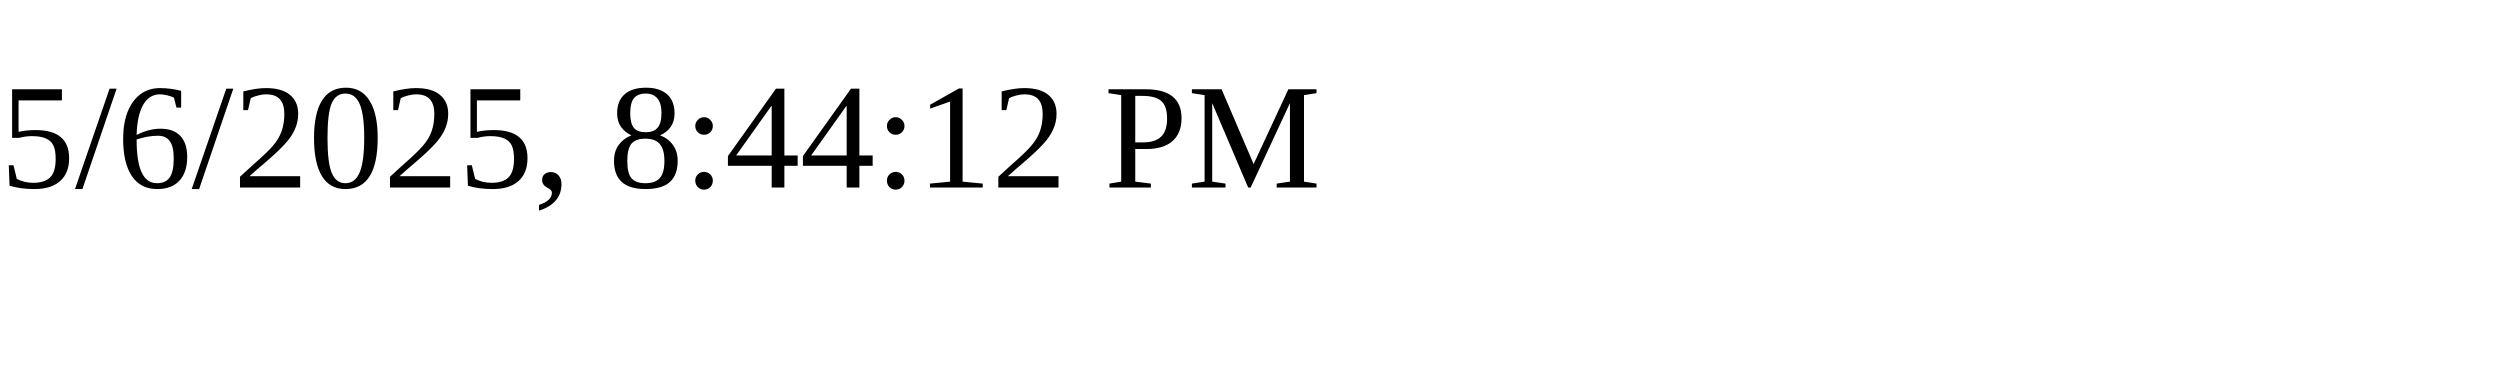
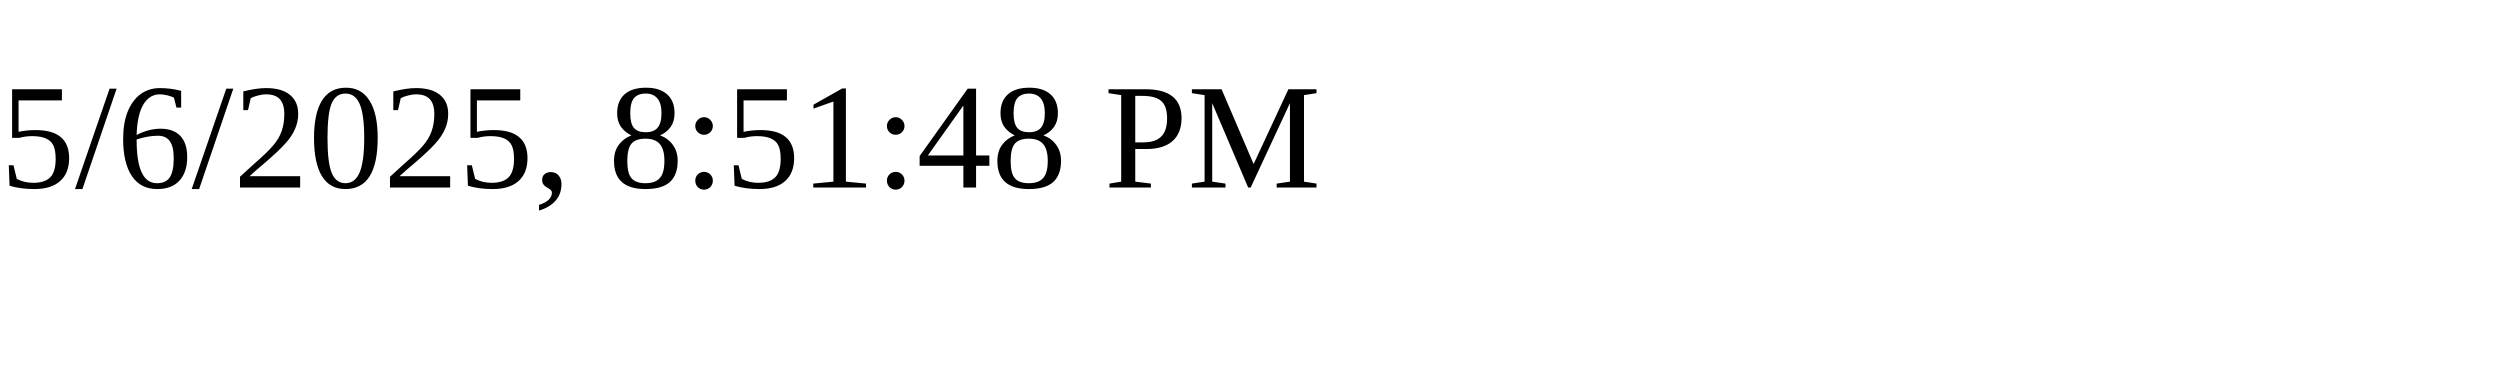
<svg xmlns="http://www.w3.org/2000/svg" height="30" width="200">
-   <text x="0" y="15">5/6/2025, 8:44:12 PM</text>
+   <text x="0" y="15">5/6/2025, 8:51:48 PM</text>
</svg>
